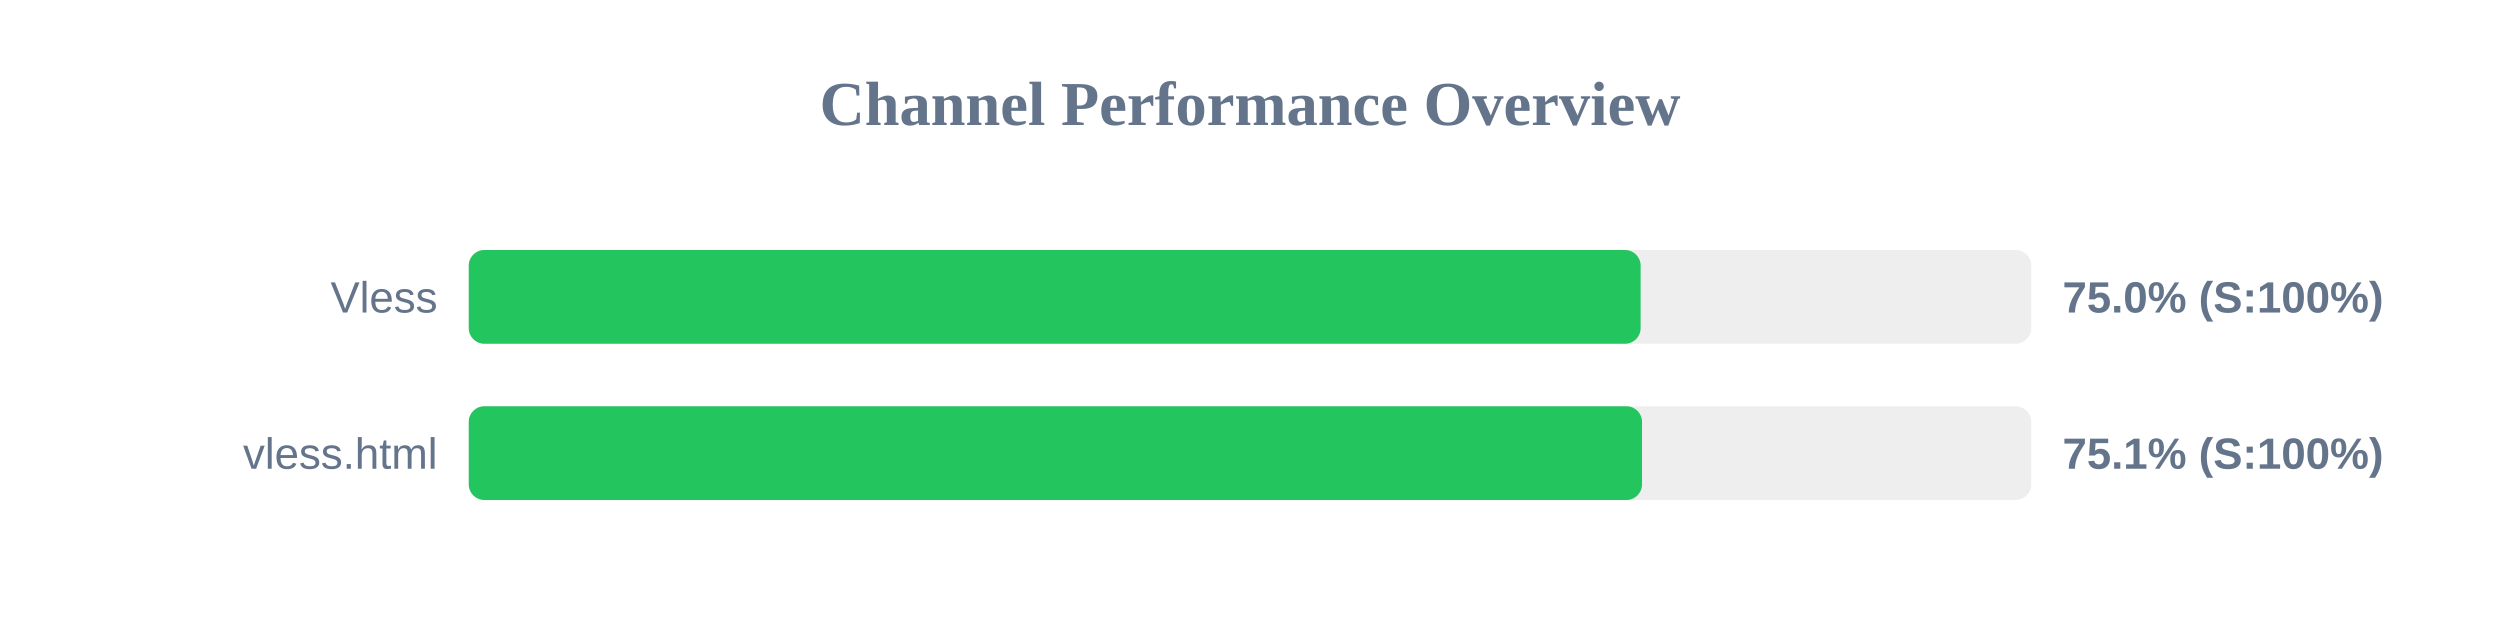
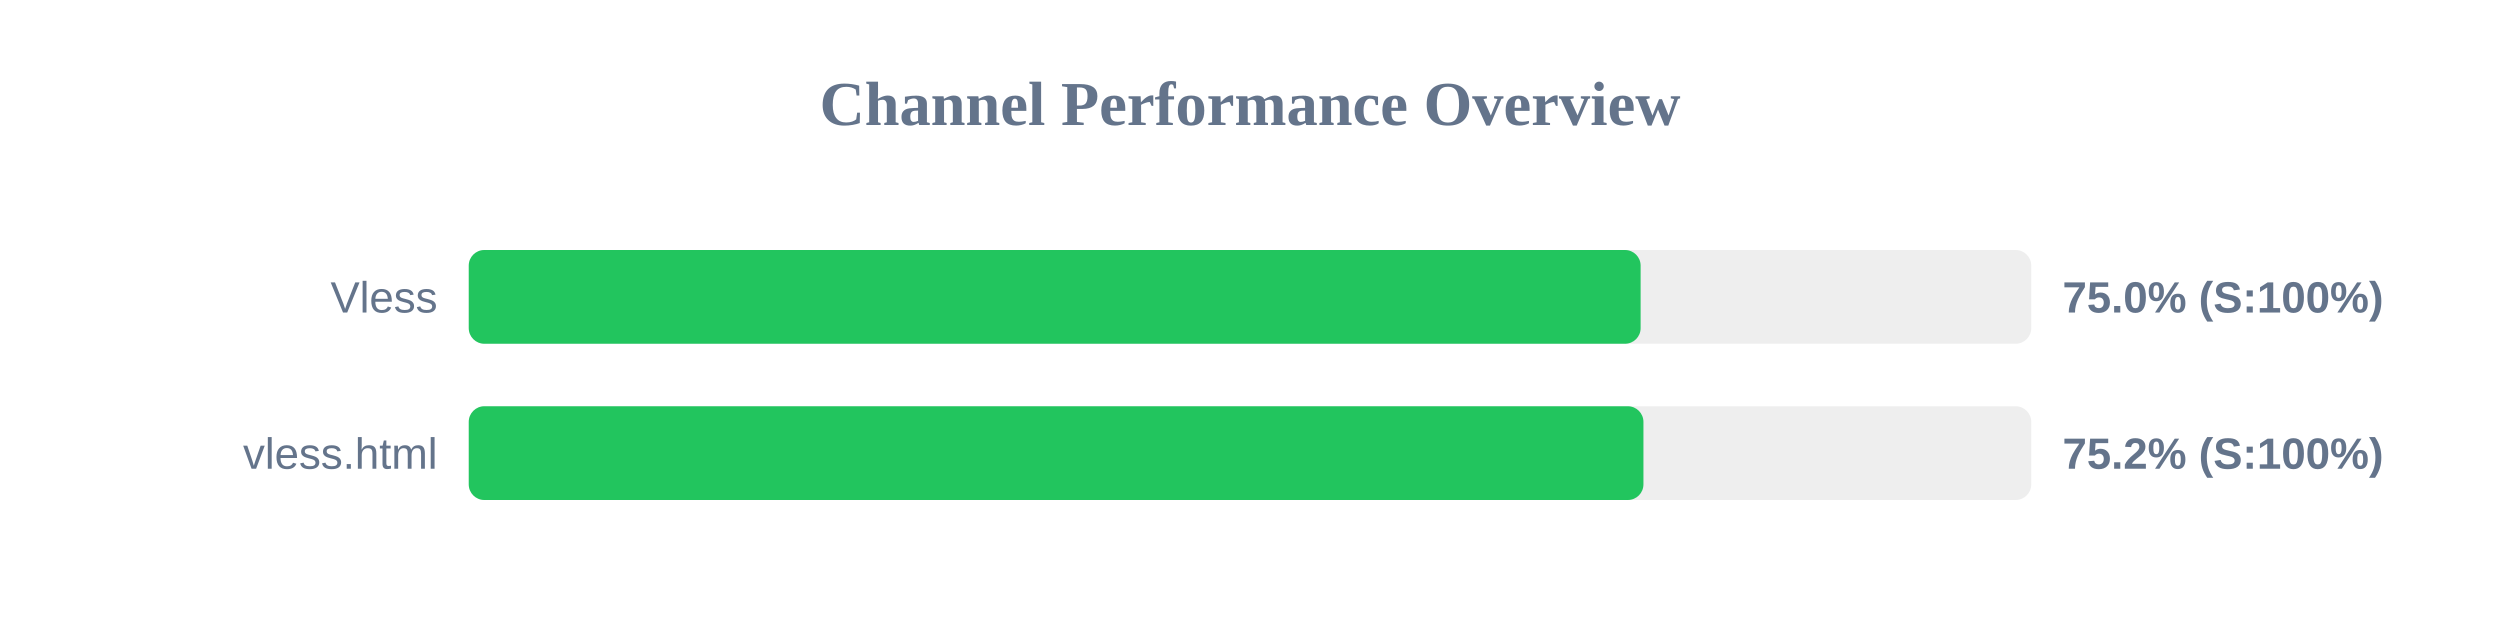
<svg xmlns="http://www.w3.org/2000/svg" width="800" height="200" version="1.1">
  <style>
        .row { font: 14px Arial; fill: #64748b; }
        .score { font: bold 14px Arial; fill: #64748b; }
    </style>
  <text x="400" y="40" text-anchor="middle" font-size="20px" font-weight="bold" fill="#64748b">Channel Performance Overview</text>
  <rect x="150" y="80" width="500" height="30" fill="#eee" rx="5" />
  <rect x="150" y="80" width="375.0" height="30" fill="#22c55e" rx="5" />
  <text x="140" y="100" text-anchor="end" class="row">Vless</text>
  <text x="660" y="100" text-anchor="start" class="score">75.0% (S:100%)</text>
  <rect x="150" y="130" width="500" height="30" fill="#eee" rx="5" />
-   <rect x="150" y="130" width="375.45" height="30" fill="#22c55e" rx="5" />
+   <rect x="150" y="130" width="375.9" height="30" fill="#22c55e" rx="5" />
  <text x="140" y="150" text-anchor="end" class="row">vless.html</text>
-   <text x="660" y="150" text-anchor="start" class="score">75.1% (S:100%)</text>
+   <text x="660" y="150" text-anchor="start" class="score">75.2% (S:100%)</text>
</svg>
